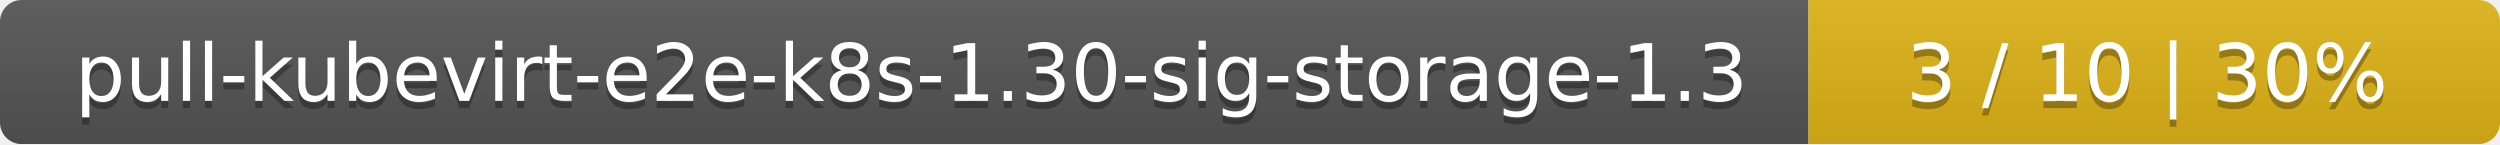
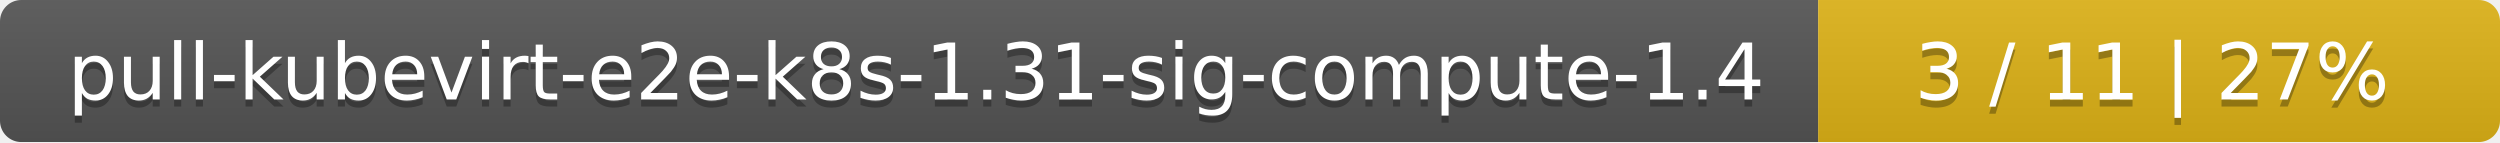
- <svg xmlns="http://www.w3.org/2000/svg" width="347" height="20">
+ <svg xmlns="http://www.w3.org/2000/svg" width="352" height="20">
  <linearGradient id="smooth" x2="0" y2="100%">
    <stop offset="0" stop-color="#bbb" stop-opacity=".1" />
    <stop offset="1" stop-opacity=".1" />
  </linearGradient>
  <mask id="round">
-     <rect width="347" height="20" rx="3" fill="#fff" />
+     <rect width="352" height="20" rx="3" fill="#fff" />
  </mask>
  <g mask="url(#round)">
-     <rect width="251" height="20" fill="#555" />
-     <rect x="251" width="96" height="20" fill="#dfb317" />
-     <rect width="347" height="20" fill="url(#smooth)" />
+     <rect width="256" height="20" fill="#555" />
+     <rect x="256" width="96" height="20" fill="#dfb317" />
+     <rect width="352" height="20" fill="url(#smooth)" />
  </g>
  <g fill="#fff" text-anchor="middle" font-family="DejaVu Sans,Verdana,Geneva,sans-serif" font-size="11">
-     <text x="126.5" y="15" fill="#010101" fill-opacity=".3">pull-kubevirt-e2e-k8s-1.30-sig-storage-1.3</text>
-     <text x="126.5" y="14">pull-kubevirt-e2e-k8s-1.30-sig-storage-1.3</text>
-     <text x="298" y="15" fill="#010101" fill-opacity=".3">3 / 10    |    30%</text>
-     <text x="298" y="14">3 / 10    |    30%</text>
+     <text x="129" y="15" fill="#010101" fill-opacity=".3">pull-kubevirt-e2e-k8s-1.31-sig-compute-1.4</text>
+     <text x="129" y="14">pull-kubevirt-e2e-k8s-1.31-sig-compute-1.4</text>
+     <text x="303" y="15" fill="#010101" fill-opacity=".3">3 / 11    |    27%</text>
+     <text x="303" y="14">3 / 11    |    27%</text>
  </g>
</svg>
